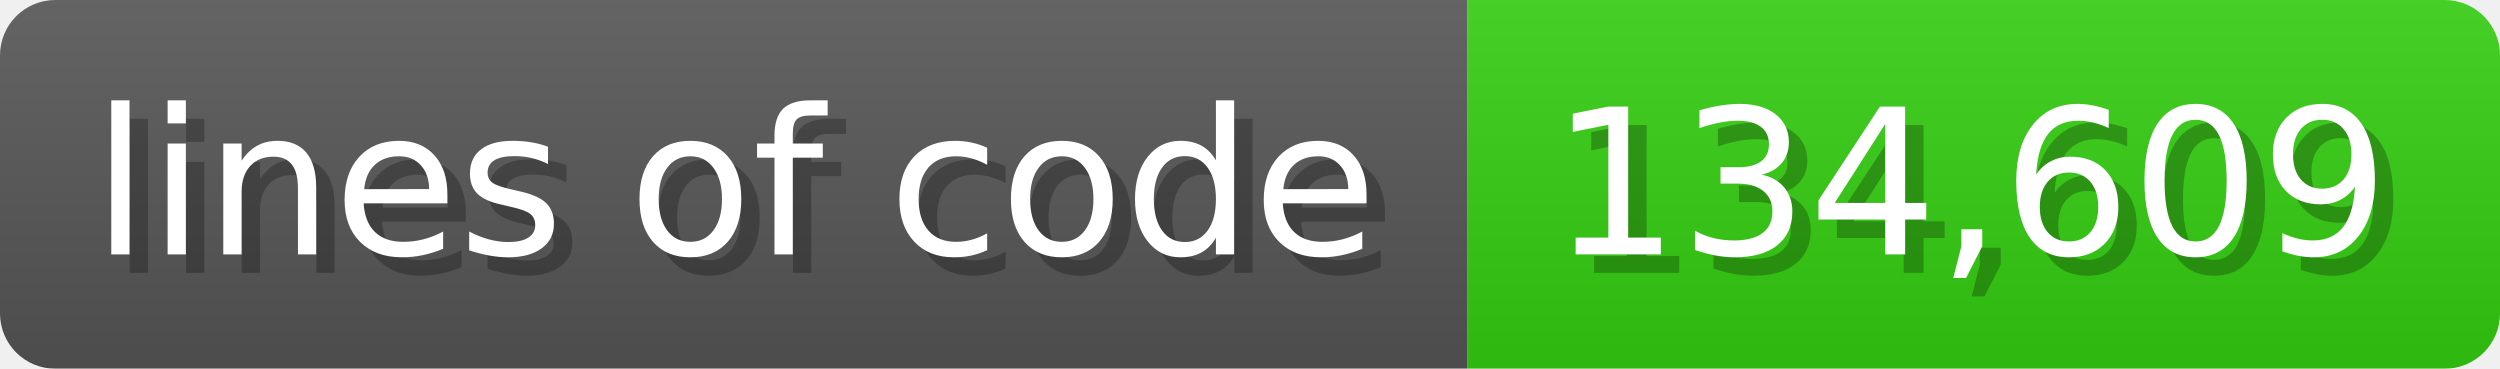
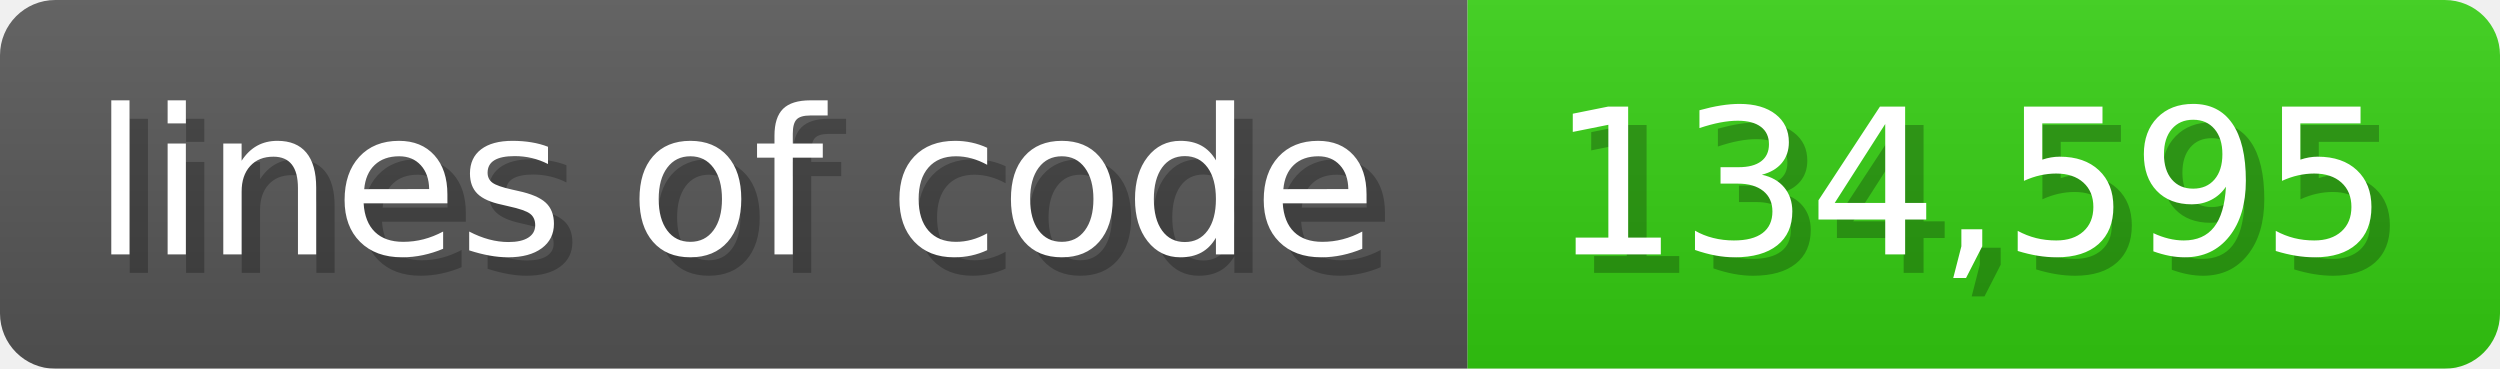
<svg xmlns="http://www.w3.org/2000/svg" width="135.6" height="20" viewBox="0 0 1356 200">
  <linearGradient id="a" x2="0" y2="100%">
    <stop offset="0" stop-opacity=".1" stop-color="#EEE" />
    <stop offset="1" stop-opacity=".1" />
  </linearGradient>
  <mask id="m">
    <rect width="1356" height="200" rx="30" fill="#FFF" />
  </mask>
  <g mask="url(#m)">
    <rect width="796" height="200" fill="#555" />
    <rect width="560" height="200" fill="#3C1" x="796" />
    <rect width="1356" height="200" fill="url(#a)" />
  </g>
  <g fill="#fff" text-anchor="start" font-family="Verdana,DejaVu Sans,sans-serif" font-size="110">
    <text x="60" y="148" textLength="696" fill="#000" opacity="0.25">lines of code</text>
    <text x="50" y="138" textLength="696">lines of code</text>
-     <text x="851" y="148" textLength="460" fill="#000" opacity="0.25">134,609</text>
-     <text x="841" y="138" textLength="460">134,609</text>
+     <text x="851" y="148" textLength="460" fill="#000" opacity="0.25">134,595</text>
+     <text x="841" y="138" textLength="460">134,595</text>
  </g>
</svg>
